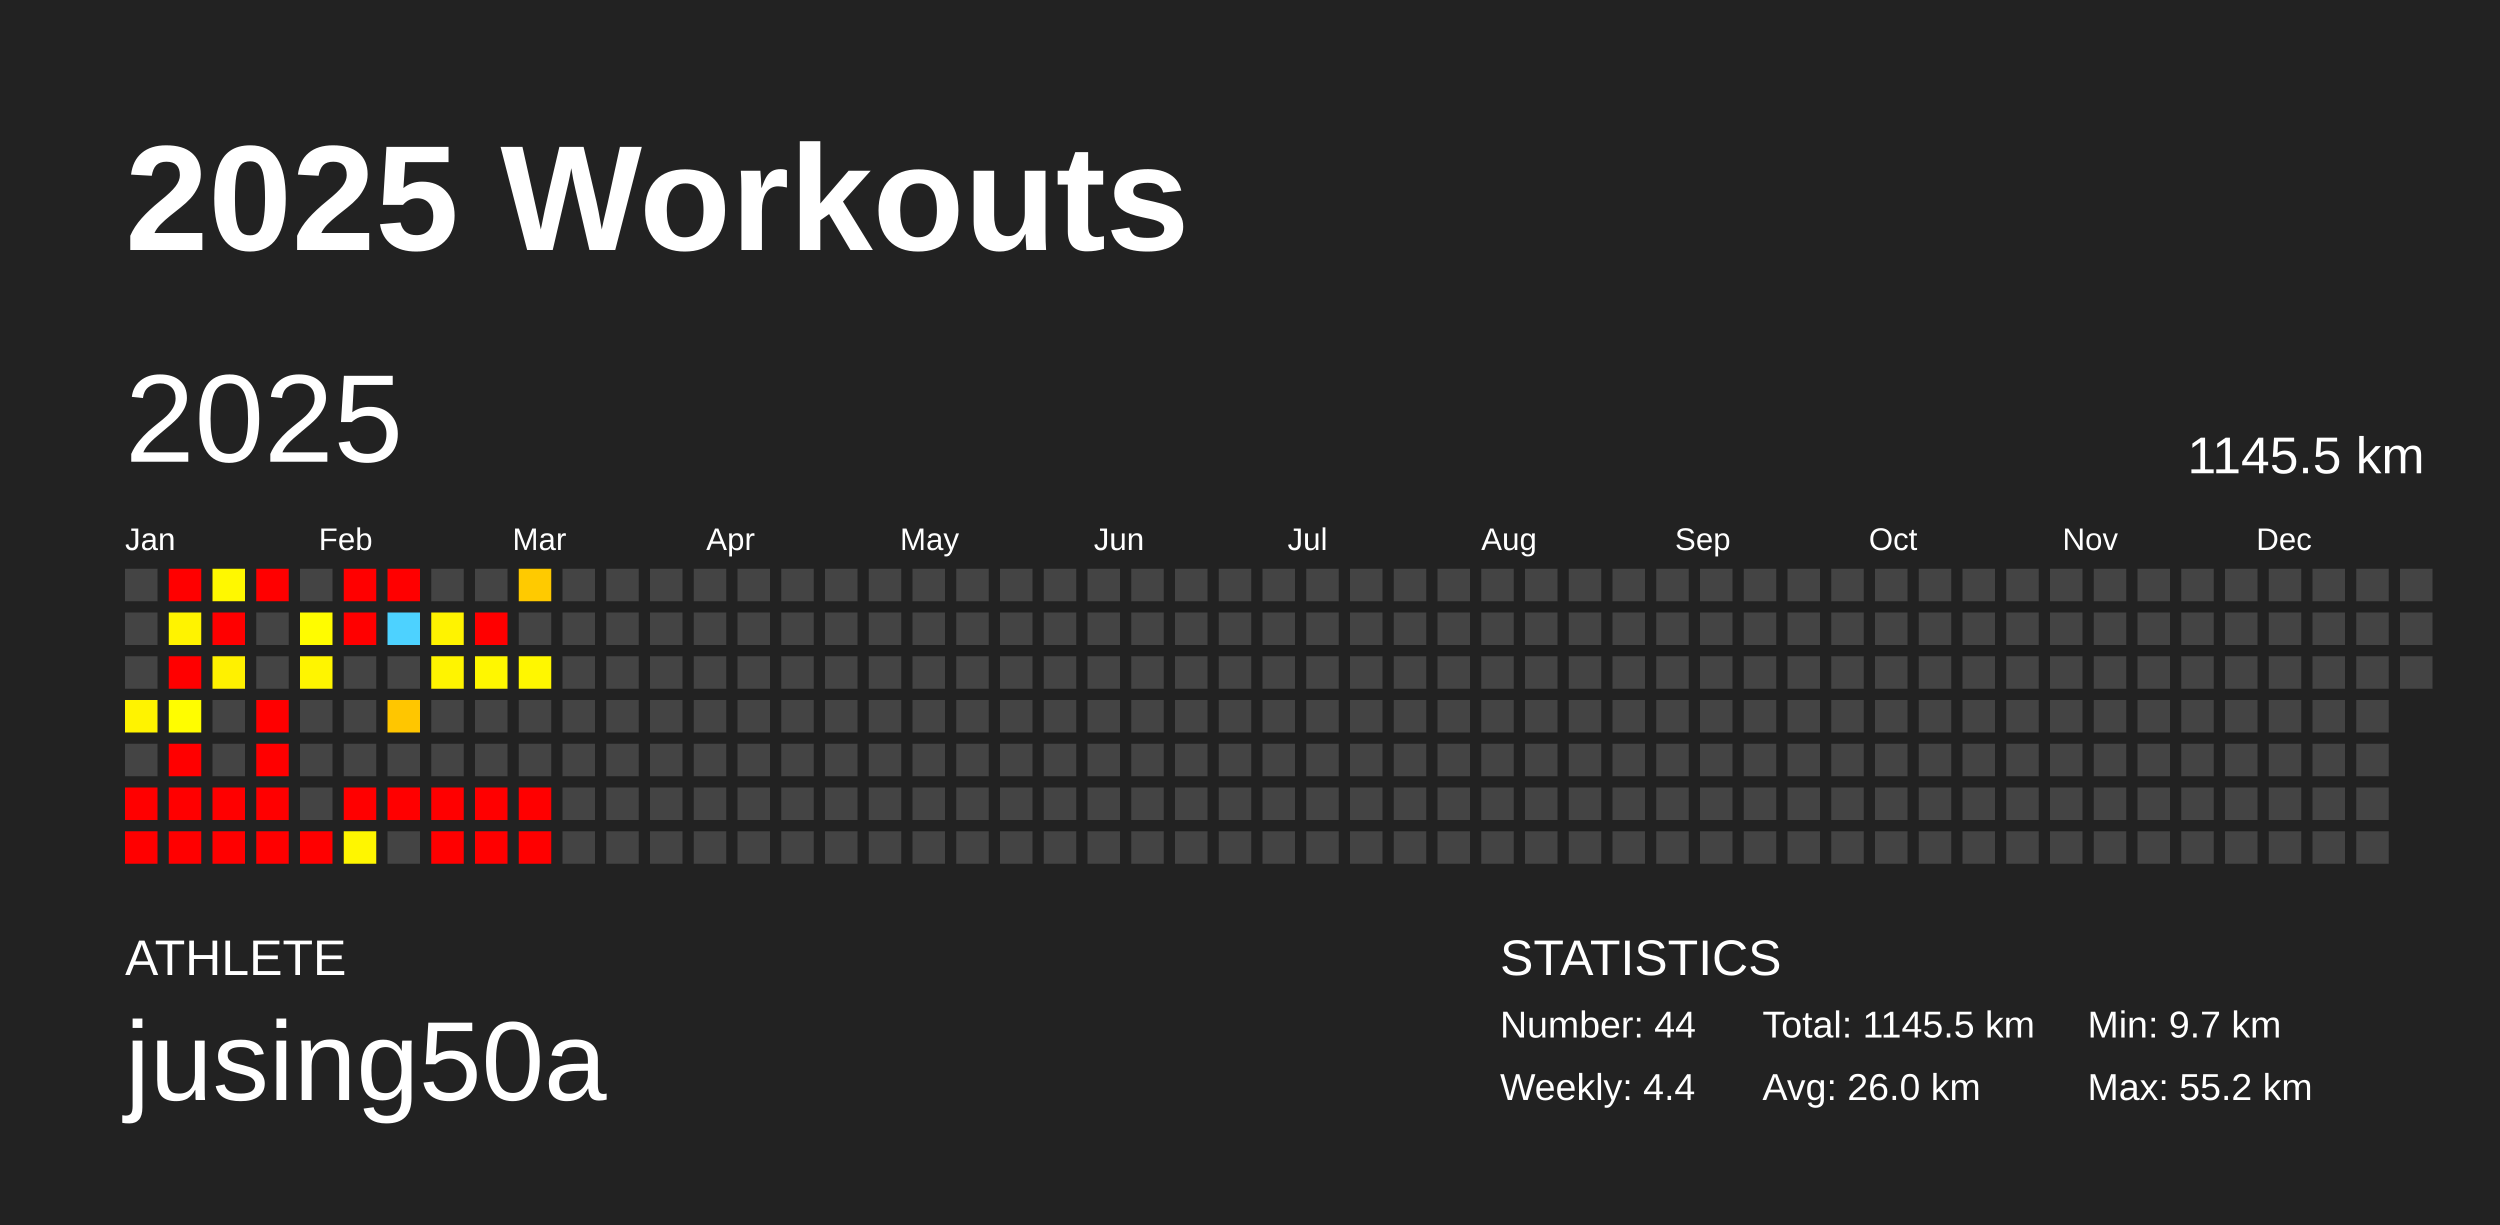
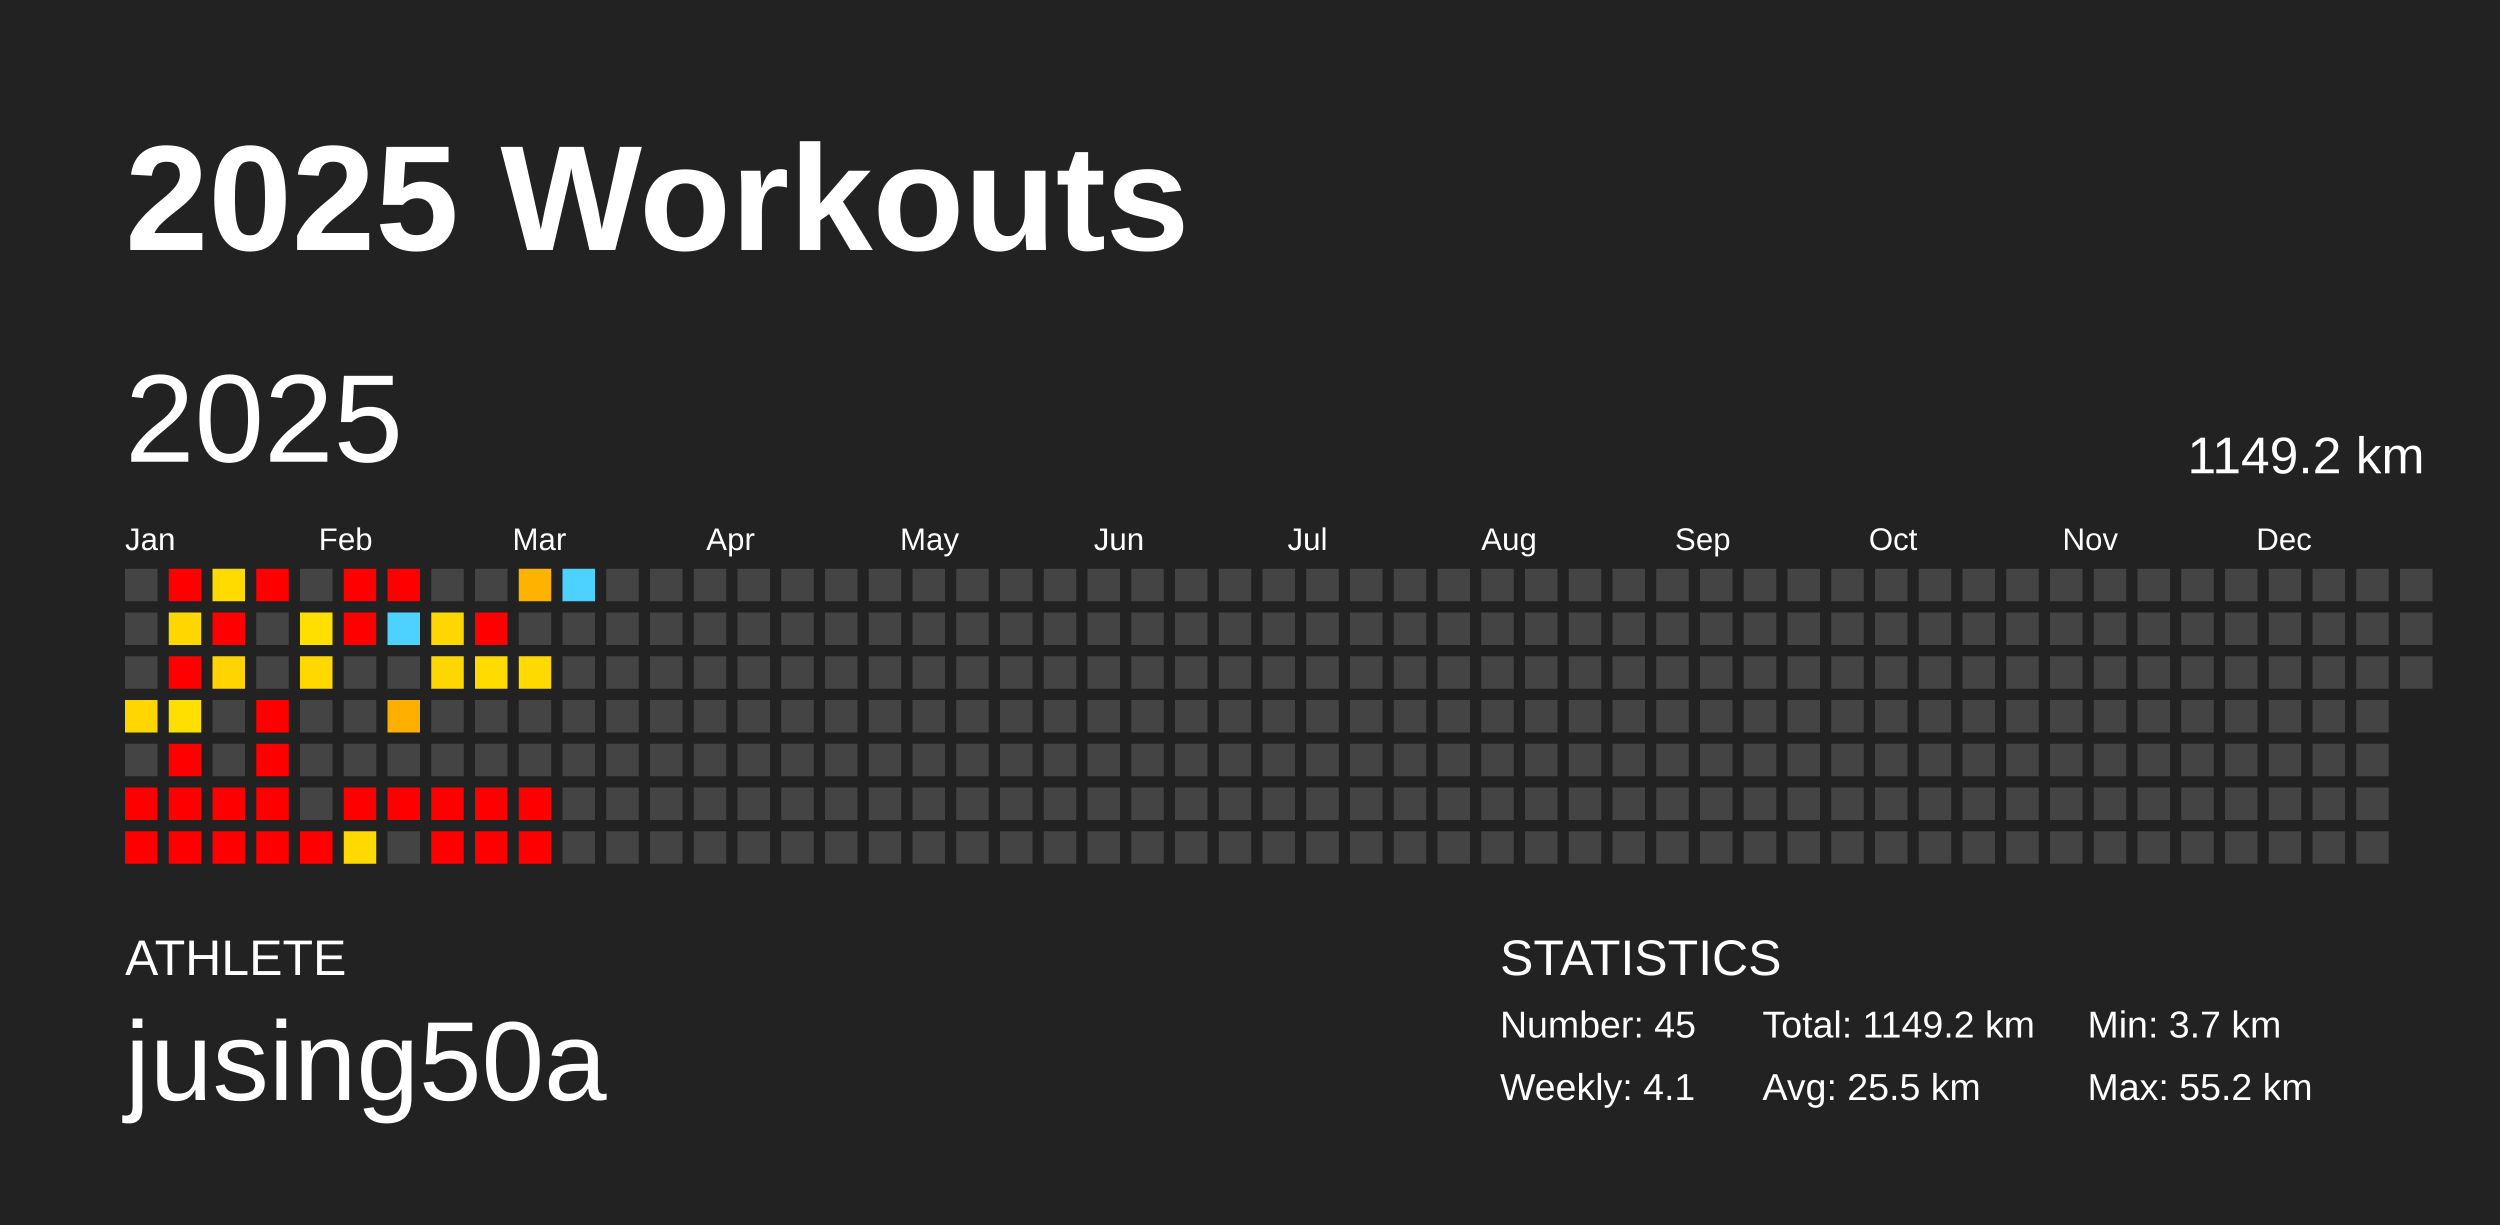
<svg xmlns="http://www.w3.org/2000/svg" baseProfile="full" height="98mm" version="1.1" viewBox="0,0,200,98" width="200mm">
  <defs />
  <rect fill="#222222" height="98" width="200" x="0" y="0" />
  <text fill="#FFFFFF" style="font-size:12px; font-family:Arial; font-weight:bold;" x="10" y="20">2025 Workouts</text>
  <text fill="#FFFFFF" style="font-size:4px; font-family:Arial" x="10" y="78">ATHLETE</text>
  <text fill="#FFFFFF" style="font-size:9px; font-family:Arial" x="10" y="88">jusing50a</text>
  <text fill="#FFFFFF" style="font-size:4px; font-family:Arial" x="120" y="78">STATISTICS</text>
-   <text fill="#FFFFFF" style="font-size:3px; font-family:Arial" x="120" y="83">Number: 44</text>
-   <text fill="#FFFFFF" style="font-size:3px; font-family:Arial" x="120" y="88">Weekly: 4.4</text>
-   <text fill="#FFFFFF" style="font-size:3px; font-family:Arial" x="141" y="83">Total: 1145.5 km</text>
-   <text fill="#FFFFFF" style="font-size:3px; font-family:Arial" x="141" y="88">Avg: 26.0 km</text>
-   <text fill="#FFFFFF" style="font-size:3px; font-family:Arial" x="167" y="83">Min: 9.7 km</text>
+   <text fill="#FFFFFF" style="font-size:3px; font-family:Arial" x="120" y="83">Number: 45</text>
+   <text fill="#FFFFFF" style="font-size:3px; font-family:Arial" x="120" y="88">Weekly: 4.1</text>
+   <text fill="#FFFFFF" style="font-size:3px; font-family:Arial" x="141" y="83">Total: 1149.2 km</text>
+   <text fill="#FFFFFF" style="font-size:3px; font-family:Arial" x="141" y="88">Avg: 25.5 km</text>
+   <text fill="#FFFFFF" style="font-size:3px; font-family:Arial" x="167" y="83">Min: 3.7 km</text>
  <text fill="#FFFFFF" style="font-size:3px; font-family:Arial" x="167" y="88">Max: 55.2 km</text>
  <text dominant-baseline="hanging" fill="#FFFFFF" style="font-size:10.0px; font-family:Arial;" x="10" y="30">2025</text>
-   <text dominant-baseline="hanging" fill="#FFFFFF" style="font-size:4.125px; font-family:Arial;" x="175" y="35">1145.5 km</text>
+   <text dominant-baseline="hanging" fill="#FFFFFF" style="font-size:4.125px; font-family:Arial;" x="175" y="35">1149.2 km</text>
  <text fill="#FFFFFF" style="font-size:2.5px; font-family:Arial" x="10.0" y="44">Jan</text>
  <text fill="#FFFFFF" style="font-size:2.5px; font-family:Arial" x="25.5" y="44">Feb</text>
  <text fill="#FFFFFF" style="font-size:2.5px; font-family:Arial" x="41.0" y="44">Mar</text>
  <text fill="#FFFFFF" style="font-size:2.5px; font-family:Arial" x="56.5" y="44">Apr</text>
  <text fill="#FFFFFF" style="font-size:2.5px; font-family:Arial" x="72.0" y="44">May</text>
  <text fill="#FFFFFF" style="font-size:2.5px; font-family:Arial" x="87.5" y="44">Jun</text>
  <text fill="#FFFFFF" style="font-size:2.5px; font-family:Arial" x="103.0" y="44">Jul</text>
  <text fill="#FFFFFF" style="font-size:2.5px; font-family:Arial" x="118.5" y="44">Aug</text>
  <text fill="#FFFFFF" style="font-size:2.5px; font-family:Arial" x="134.0" y="44">Sep</text>
  <text fill="#FFFFFF" style="font-size:2.5px; font-family:Arial" x="149.5" y="44">Oct</text>
  <text fill="#FFFFFF" style="font-size:2.5px; font-family:Arial" x="165.0" y="44">Nov</text>
  <text fill="#FFFFFF" style="font-size:2.5px; font-family:Arial" x="180.5" y="44">Dec</text>
  <rect fill="#444444" height="2.6" width="2.6" x="10.0" y="45.5" />
  <rect fill="#444444" height="2.6" width="2.6" x="10.0" y="49.0" />
  <rect fill="#444444" height="2.6" width="2.6" x="10.0" y="52.5" />
-   <rect fill="#fff300" height="2.6" width="2.6" x="10.0" y="56.0" />
+   <rect fill="#ffd600" height="2.6" width="2.6" x="10.0" y="56.0" />
  <rect fill="#444444" height="2.6" width="2.6" x="10.0" y="59.5" />
  <rect fill="red" height="2.6" width="2.6" x="10.0" y="63.0" />
  <rect fill="red" height="2.6" width="2.6" x="10.0" y="66.5" />
  <rect fill="red" height="2.6" width="2.6" x="13.5" y="45.5" />
-   <rect fill="#fff300" height="2.6" width="2.6" x="13.5" y="49.0" />
+   <rect fill="#ffd700" height="2.6" width="2.6" x="13.5" y="49.0" />
  <rect fill="red" height="2.6" width="2.6" x="13.5" y="52.5" />
-   <rect fill="#fffd00" height="2.6" width="2.6" x="13.5" y="56.0" />
+   <rect fill="#ffdf00" height="2.6" width="2.6" x="13.5" y="56.0" />
  <rect fill="red" height="2.6" width="2.6" x="13.5" y="59.5" />
  <rect fill="red" height="2.6" width="2.6" x="13.5" y="63.0" />
  <rect fill="red" height="2.6" width="2.6" x="13.5" y="66.5" />
-   <rect fill="#fff800" height="2.6" width="2.6" x="17.0" y="45.5" />
+   <rect fill="#ffdb00" height="2.6" width="2.6" x="17.0" y="45.5" />
  <rect fill="red" height="2.6" width="2.6" x="17.0" y="49.0" />
-   <rect fill="#fff100" height="2.6" width="2.6" x="17.0" y="52.5" />
+   <rect fill="#ffd400" height="2.6" width="2.6" x="17.0" y="52.5" />
  <rect fill="#444444" height="2.6" width="2.6" x="17.0" y="56.0" />
  <rect fill="#444444" height="2.6" width="2.6" x="17.0" y="59.5" />
  <rect fill="red" height="2.6" width="2.6" x="17.0" y="63.0" />
  <rect fill="red" height="2.6" width="2.6" x="17.0" y="66.5" />
  <rect fill="red" height="2.6" width="2.6" x="20.5" y="45.5" />
  <rect fill="#444444" height="2.6" width="2.6" x="20.5" y="49.0" />
  <rect fill="#444444" height="2.6" width="2.6" x="20.5" y="52.5" />
  <rect fill="red" height="2.6" width="2.6" x="20.5" y="56.0" />
  <rect fill="red" height="2.6" width="2.6" x="20.5" y="59.5" />
  <rect fill="red" height="2.6" width="2.6" x="20.5" y="63.0" />
  <rect fill="red" height="2.6" width="2.6" x="20.5" y="66.5" />
  <rect fill="#444444" height="2.6" width="2.6" x="24.0" y="45.5" />
-   <rect fill="#fffc00" height="2.6" width="2.6" x="24.0" y="49.0" />
-   <rect fill="#fff500" height="2.6" width="2.6" x="24.0" y="52.5" />
+   <rect fill="#ffdf00" height="2.6" width="2.6" x="24.0" y="49.0" />
+   <rect fill="#ffd800" height="2.6" width="2.6" x="24.0" y="52.5" />
  <rect fill="#444444" height="2.6" width="2.6" x="24.0" y="56.0" />
  <rect fill="#444444" height="2.6" width="2.6" x="24.0" y="59.5" />
  <rect fill="#444444" height="2.6" width="2.6" x="24.0" y="63.0" />
  <rect fill="red" height="2.6" width="2.6" x="24.0" y="66.5" />
  <rect fill="red" height="2.6" width="2.6" x="27.5" y="45.5" />
  <rect fill="red" height="2.6" width="2.6" x="27.5" y="49.0" />
  <rect fill="#444444" height="2.6" width="2.6" x="27.5" y="52.5" />
  <rect fill="#444444" height="2.6" width="2.6" x="27.5" y="56.0" />
  <rect fill="#444444" height="2.6" width="2.6" x="27.5" y="59.5" />
  <rect fill="red" height="2.6" width="2.6" x="27.5" y="63.0" />
-   <rect fill="#fff600" height="2.6" width="2.6" x="27.5" y="66.5" />
+   <rect fill="#ffd900" height="2.6" width="2.6" x="27.5" y="66.5" />
  <rect fill="red" height="2.6" width="2.6" x="31.0" y="45.5" />
  <rect fill="#4dd2ff" height="2.6" width="2.6" x="31.0" y="49.0" />
  <rect fill="#444444" height="2.6" width="2.6" x="31.0" y="52.5" />
-   <rect fill="#ffc600" height="2.6" width="2.6" x="31.0" y="56.0" />
+   <rect fill="#ffaf00" height="2.6" width="2.6" x="31.0" y="56.0" />
  <rect fill="#444444" height="2.6" width="2.6" x="31.0" y="59.5" />
  <rect fill="red" height="2.6" width="2.6" x="31.0" y="63.0" />
  <rect fill="#444444" height="2.6" width="2.6" x="31.0" y="66.5" />
  <rect fill="#444444" height="2.6" width="2.6" x="34.5" y="45.5" />
-   <rect fill="#fff300" height="2.6" width="2.6" x="34.5" y="49.0" />
-   <rect fill="#fff400" height="2.6" width="2.6" x="34.5" y="52.5" />
+   <rect fill="#ffd600" height="2.6" width="2.6" x="34.5" y="49.0" />
+   <rect fill="#ffd700" height="2.6" width="2.6" x="34.5" y="52.5" />
  <rect fill="#444444" height="2.6" width="2.6" x="34.5" y="56.0" />
  <rect fill="#444444" height="2.6" width="2.6" x="34.5" y="59.5" />
  <rect fill="red" height="2.6" width="2.6" x="34.5" y="63.0" />
  <rect fill="red" height="2.6" width="2.6" x="34.5" y="66.5" />
  <rect fill="#444444" height="2.6" width="2.6" x="38.0" y="45.5" />
  <rect fill="red" height="2.6" width="2.6" x="38.0" y="49.0" />
-   <rect fill="#fff700" height="2.6" width="2.6" x="38.0" y="52.5" />
+   <rect fill="#ffdb00" height="2.6" width="2.6" x="38.0" y="52.5" />
  <rect fill="#444444" height="2.6" width="2.6" x="38.0" y="56.0" />
  <rect fill="#444444" height="2.6" width="2.6" x="38.0" y="59.5" />
  <rect fill="red" height="2.6" width="2.6" x="38.0" y="63.0" />
  <rect fill="red" height="2.6" width="2.6" x="38.0" y="66.5" />
-   <rect fill="#ffca00" height="2.6" width="2.6" x="41.5" y="45.5" />
+   <rect fill="#ffb200" height="2.6" width="2.6" x="41.5" y="45.5" />
  <rect fill="#444444" height="2.6" width="2.6" x="41.5" y="49.0" />
-   <rect fill="#fff700" height="2.6" width="2.6" x="41.5" y="52.5" />
+   <rect fill="#ffda00" height="2.6" width="2.6" x="41.5" y="52.5" />
  <rect fill="#444444" height="2.6" width="2.6" x="41.5" y="56.0" />
  <rect fill="#444444" height="2.6" width="2.6" x="41.5" y="59.5" />
  <rect fill="red" height="2.6" width="2.6" x="41.5" y="63.0" />
  <rect fill="red" height="2.6" width="2.6" x="41.5" y="66.5" />
-   <rect fill="#444444" height="2.6" width="2.6" x="45.0" y="45.5" />
+   <rect fill="#4dd2ff" height="2.6" width="2.6" x="45.0" y="45.5" />
  <rect fill="#444444" height="2.6" width="2.6" x="45.0" y="49.0" />
  <rect fill="#444444" height="2.6" width="2.6" x="45.0" y="52.5" />
  <rect fill="#444444" height="2.6" width="2.6" x="45.0" y="56.0" />
  <rect fill="#444444" height="2.6" width="2.6" x="45.0" y="59.5" />
  <rect fill="#444444" height="2.6" width="2.6" x="45.0" y="63.0" />
  <rect fill="#444444" height="2.6" width="2.6" x="45.0" y="66.5" />
  <rect fill="#444444" height="2.6" width="2.6" x="48.5" y="45.5" />
  <rect fill="#444444" height="2.6" width="2.6" x="48.5" y="49.0" />
  <rect fill="#444444" height="2.6" width="2.6" x="48.5" y="52.5" />
  <rect fill="#444444" height="2.6" width="2.6" x="48.5" y="56.0" />
  <rect fill="#444444" height="2.6" width="2.6" x="48.5" y="59.5" />
  <rect fill="#444444" height="2.6" width="2.6" x="48.5" y="63.0" />
  <rect fill="#444444" height="2.6" width="2.6" x="48.5" y="66.5" />
  <rect fill="#444444" height="2.6" width="2.6" x="52.0" y="45.5" />
  <rect fill="#444444" height="2.6" width="2.6" x="52.0" y="49.0" />
  <rect fill="#444444" height="2.6" width="2.6" x="52.0" y="52.5" />
  <rect fill="#444444" height="2.6" width="2.6" x="52.0" y="56.0" />
  <rect fill="#444444" height="2.6" width="2.6" x="52.0" y="59.5" />
  <rect fill="#444444" height="2.6" width="2.6" x="52.0" y="63.0" />
  <rect fill="#444444" height="2.6" width="2.6" x="52.0" y="66.5" />
  <rect fill="#444444" height="2.6" width="2.6" x="55.5" y="45.5" />
  <rect fill="#444444" height="2.6" width="2.6" x="55.5" y="49.0" />
  <rect fill="#444444" height="2.6" width="2.6" x="55.5" y="52.5" />
  <rect fill="#444444" height="2.6" width="2.6" x="55.5" y="56.0" />
  <rect fill="#444444" height="2.6" width="2.6" x="55.5" y="59.5" />
  <rect fill="#444444" height="2.6" width="2.6" x="55.5" y="63.0" />
  <rect fill="#444444" height="2.6" width="2.6" x="55.5" y="66.5" />
  <rect fill="#444444" height="2.6" width="2.6" x="59.0" y="45.5" />
  <rect fill="#444444" height="2.6" width="2.6" x="59.0" y="49.0" />
  <rect fill="#444444" height="2.6" width="2.6" x="59.0" y="52.5" />
  <rect fill="#444444" height="2.6" width="2.6" x="59.0" y="56.0" />
  <rect fill="#444444" height="2.6" width="2.6" x="59.0" y="59.5" />
  <rect fill="#444444" height="2.6" width="2.6" x="59.0" y="63.0" />
  <rect fill="#444444" height="2.6" width="2.6" x="59.0" y="66.5" />
  <rect fill="#444444" height="2.6" width="2.6" x="62.5" y="45.5" />
  <rect fill="#444444" height="2.6" width="2.6" x="62.5" y="49.0" />
  <rect fill="#444444" height="2.6" width="2.6" x="62.5" y="52.5" />
  <rect fill="#444444" height="2.6" width="2.6" x="62.5" y="56.0" />
  <rect fill="#444444" height="2.6" width="2.6" x="62.5" y="59.5" />
  <rect fill="#444444" height="2.6" width="2.6" x="62.5" y="63.0" />
  <rect fill="#444444" height="2.6" width="2.6" x="62.5" y="66.5" />
  <rect fill="#444444" height="2.6" width="2.6" x="66.0" y="45.5" />
  <rect fill="#444444" height="2.6" width="2.6" x="66.0" y="49.0" />
  <rect fill="#444444" height="2.6" width="2.6" x="66.0" y="52.5" />
  <rect fill="#444444" height="2.6" width="2.6" x="66.0" y="56.0" />
  <rect fill="#444444" height="2.6" width="2.6" x="66.0" y="59.5" />
  <rect fill="#444444" height="2.6" width="2.6" x="66.0" y="63.0" />
  <rect fill="#444444" height="2.6" width="2.6" x="66.0" y="66.5" />
  <rect fill="#444444" height="2.6" width="2.6" x="69.5" y="45.5" />
  <rect fill="#444444" height="2.6" width="2.6" x="69.5" y="49.0" />
  <rect fill="#444444" height="2.6" width="2.6" x="69.5" y="52.5" />
  <rect fill="#444444" height="2.6" width="2.6" x="69.5" y="56.0" />
  <rect fill="#444444" height="2.6" width="2.6" x="69.5" y="59.5" />
  <rect fill="#444444" height="2.6" width="2.6" x="69.5" y="63.0" />
  <rect fill="#444444" height="2.6" width="2.6" x="69.5" y="66.5" />
  <rect fill="#444444" height="2.6" width="2.6" x="73.0" y="45.5" />
  <rect fill="#444444" height="2.6" width="2.6" x="73.0" y="49.0" />
  <rect fill="#444444" height="2.6" width="2.6" x="73.0" y="52.5" />
  <rect fill="#444444" height="2.6" width="2.6" x="73.0" y="56.0" />
  <rect fill="#444444" height="2.6" width="2.6" x="73.0" y="59.5" />
  <rect fill="#444444" height="2.6" width="2.6" x="73.0" y="63.0" />
  <rect fill="#444444" height="2.6" width="2.6" x="73.0" y="66.5" />
  <rect fill="#444444" height="2.6" width="2.6" x="76.5" y="45.5" />
  <rect fill="#444444" height="2.6" width="2.6" x="76.5" y="49.0" />
  <rect fill="#444444" height="2.6" width="2.6" x="76.5" y="52.5" />
  <rect fill="#444444" height="2.6" width="2.6" x="76.5" y="56.0" />
  <rect fill="#444444" height="2.6" width="2.6" x="76.5" y="59.5" />
  <rect fill="#444444" height="2.6" width="2.6" x="76.5" y="63.0" />
  <rect fill="#444444" height="2.6" width="2.6" x="76.5" y="66.5" />
  <rect fill="#444444" height="2.6" width="2.6" x="80.0" y="45.5" />
  <rect fill="#444444" height="2.6" width="2.6" x="80.0" y="49.0" />
  <rect fill="#444444" height="2.6" width="2.6" x="80.0" y="52.5" />
  <rect fill="#444444" height="2.6" width="2.6" x="80.0" y="56.0" />
  <rect fill="#444444" height="2.6" width="2.6" x="80.0" y="59.5" />
  <rect fill="#444444" height="2.6" width="2.6" x="80.0" y="63.0" />
  <rect fill="#444444" height="2.6" width="2.6" x="80.0" y="66.5" />
  <rect fill="#444444" height="2.6" width="2.6" x="83.5" y="45.5" />
  <rect fill="#444444" height="2.6" width="2.6" x="83.5" y="49.0" />
  <rect fill="#444444" height="2.6" width="2.6" x="83.5" y="52.5" />
  <rect fill="#444444" height="2.6" width="2.6" x="83.5" y="56.0" />
  <rect fill="#444444" height="2.6" width="2.6" x="83.5" y="59.5" />
  <rect fill="#444444" height="2.6" width="2.6" x="83.5" y="63.0" />
  <rect fill="#444444" height="2.6" width="2.6" x="83.5" y="66.5" />
  <rect fill="#444444" height="2.6" width="2.6" x="87.0" y="45.5" />
  <rect fill="#444444" height="2.6" width="2.6" x="87.0" y="49.0" />
  <rect fill="#444444" height="2.6" width="2.6" x="87.0" y="52.5" />
  <rect fill="#444444" height="2.6" width="2.6" x="87.0" y="56.0" />
  <rect fill="#444444" height="2.6" width="2.6" x="87.0" y="59.5" />
  <rect fill="#444444" height="2.6" width="2.6" x="87.0" y="63.0" />
  <rect fill="#444444" height="2.6" width="2.6" x="87.0" y="66.5" />
  <rect fill="#444444" height="2.6" width="2.6" x="90.5" y="45.5" />
  <rect fill="#444444" height="2.6" width="2.6" x="90.5" y="49.0" />
  <rect fill="#444444" height="2.6" width="2.6" x="90.5" y="52.5" />
  <rect fill="#444444" height="2.6" width="2.6" x="90.5" y="56.0" />
  <rect fill="#444444" height="2.6" width="2.6" x="90.5" y="59.5" />
  <rect fill="#444444" height="2.6" width="2.6" x="90.5" y="63.0" />
  <rect fill="#444444" height="2.6" width="2.6" x="90.5" y="66.5" />
  <rect fill="#444444" height="2.6" width="2.6" x="94.0" y="45.5" />
  <rect fill="#444444" height="2.6" width="2.6" x="94.0" y="49.0" />
  <rect fill="#444444" height="2.6" width="2.6" x="94.0" y="52.5" />
  <rect fill="#444444" height="2.6" width="2.6" x="94.0" y="56.0" />
  <rect fill="#444444" height="2.6" width="2.6" x="94.0" y="59.5" />
  <rect fill="#444444" height="2.6" width="2.6" x="94.0" y="63.0" />
  <rect fill="#444444" height="2.6" width="2.6" x="94.0" y="66.5" />
  <rect fill="#444444" height="2.6" width="2.6" x="97.5" y="45.5" />
  <rect fill="#444444" height="2.6" width="2.6" x="97.5" y="49.0" />
  <rect fill="#444444" height="2.6" width="2.6" x="97.5" y="52.5" />
  <rect fill="#444444" height="2.6" width="2.6" x="97.5" y="56.0" />
  <rect fill="#444444" height="2.6" width="2.6" x="97.5" y="59.5" />
  <rect fill="#444444" height="2.6" width="2.6" x="97.5" y="63.0" />
  <rect fill="#444444" height="2.6" width="2.6" x="97.5" y="66.5" />
  <rect fill="#444444" height="2.6" width="2.6" x="101.0" y="45.5" />
  <rect fill="#444444" height="2.6" width="2.6" x="101.0" y="49.0" />
  <rect fill="#444444" height="2.6" width="2.6" x="101.0" y="52.5" />
  <rect fill="#444444" height="2.6" width="2.6" x="101.0" y="56.0" />
  <rect fill="#444444" height="2.6" width="2.6" x="101.0" y="59.5" />
  <rect fill="#444444" height="2.6" width="2.6" x="101.0" y="63.0" />
  <rect fill="#444444" height="2.6" width="2.6" x="101.0" y="66.5" />
  <rect fill="#444444" height="2.6" width="2.6" x="104.5" y="45.5" />
  <rect fill="#444444" height="2.6" width="2.6" x="104.5" y="49.0" />
  <rect fill="#444444" height="2.6" width="2.6" x="104.5" y="52.5" />
  <rect fill="#444444" height="2.6" width="2.6" x="104.5" y="56.0" />
  <rect fill="#444444" height="2.6" width="2.6" x="104.5" y="59.5" />
  <rect fill="#444444" height="2.6" width="2.6" x="104.5" y="63.0" />
  <rect fill="#444444" height="2.6" width="2.6" x="104.5" y="66.5" />
  <rect fill="#444444" height="2.6" width="2.6" x="108.0" y="45.5" />
  <rect fill="#444444" height="2.6" width="2.6" x="108.0" y="49.0" />
  <rect fill="#444444" height="2.6" width="2.6" x="108.0" y="52.5" />
  <rect fill="#444444" height="2.6" width="2.6" x="108.0" y="56.0" />
  <rect fill="#444444" height="2.6" width="2.6" x="108.0" y="59.5" />
  <rect fill="#444444" height="2.6" width="2.6" x="108.0" y="63.0" />
  <rect fill="#444444" height="2.6" width="2.6" x="108.0" y="66.5" />
  <rect fill="#444444" height="2.6" width="2.6" x="111.5" y="45.5" />
  <rect fill="#444444" height="2.6" width="2.6" x="111.5" y="49.0" />
  <rect fill="#444444" height="2.6" width="2.6" x="111.5" y="52.5" />
  <rect fill="#444444" height="2.6" width="2.6" x="111.5" y="56.0" />
  <rect fill="#444444" height="2.6" width="2.6" x="111.5" y="59.5" />
  <rect fill="#444444" height="2.6" width="2.6" x="111.5" y="63.0" />
  <rect fill="#444444" height="2.6" width="2.6" x="111.5" y="66.5" />
  <rect fill="#444444" height="2.6" width="2.6" x="115.0" y="45.5" />
  <rect fill="#444444" height="2.6" width="2.6" x="115.0" y="49.0" />
  <rect fill="#444444" height="2.6" width="2.6" x="115.0" y="52.5" />
  <rect fill="#444444" height="2.6" width="2.6" x="115.0" y="56.0" />
  <rect fill="#444444" height="2.6" width="2.6" x="115.0" y="59.5" />
  <rect fill="#444444" height="2.6" width="2.6" x="115.0" y="63.0" />
  <rect fill="#444444" height="2.6" width="2.6" x="115.0" y="66.5" />
  <rect fill="#444444" height="2.6" width="2.6" x="118.5" y="45.5" />
  <rect fill="#444444" height="2.6" width="2.6" x="118.5" y="49.0" />
  <rect fill="#444444" height="2.6" width="2.6" x="118.5" y="52.5" />
  <rect fill="#444444" height="2.6" width="2.6" x="118.5" y="56.0" />
  <rect fill="#444444" height="2.6" width="2.6" x="118.5" y="59.5" />
  <rect fill="#444444" height="2.6" width="2.6" x="118.5" y="63.0" />
  <rect fill="#444444" height="2.6" width="2.6" x="118.5" y="66.5" />
  <rect fill="#444444" height="2.6" width="2.6" x="122.0" y="45.5" />
  <rect fill="#444444" height="2.6" width="2.6" x="122.0" y="49.0" />
  <rect fill="#444444" height="2.6" width="2.6" x="122.0" y="52.5" />
  <rect fill="#444444" height="2.6" width="2.6" x="122.0" y="56.0" />
  <rect fill="#444444" height="2.6" width="2.6" x="122.0" y="59.5" />
  <rect fill="#444444" height="2.6" width="2.6" x="122.0" y="63.0" />
  <rect fill="#444444" height="2.6" width="2.6" x="122.0" y="66.5" />
  <rect fill="#444444" height="2.6" width="2.6" x="125.5" y="45.5" />
  <rect fill="#444444" height="2.6" width="2.6" x="125.5" y="49.0" />
  <rect fill="#444444" height="2.6" width="2.6" x="125.5" y="52.5" />
  <rect fill="#444444" height="2.6" width="2.6" x="125.5" y="56.0" />
  <rect fill="#444444" height="2.6" width="2.6" x="125.5" y="59.5" />
  <rect fill="#444444" height="2.6" width="2.6" x="125.5" y="63.0" />
  <rect fill="#444444" height="2.6" width="2.6" x="125.5" y="66.5" />
  <rect fill="#444444" height="2.6" width="2.6" x="129.0" y="45.5" />
  <rect fill="#444444" height="2.6" width="2.6" x="129.0" y="49.0" />
  <rect fill="#444444" height="2.6" width="2.6" x="129.0" y="52.5" />
  <rect fill="#444444" height="2.6" width="2.6" x="129.0" y="56.0" />
  <rect fill="#444444" height="2.6" width="2.6" x="129.0" y="59.5" />
  <rect fill="#444444" height="2.6" width="2.6" x="129.0" y="63.0" />
  <rect fill="#444444" height="2.6" width="2.6" x="129.0" y="66.5" />
  <rect fill="#444444" height="2.6" width="2.6" x="132.5" y="45.5" />
  <rect fill="#444444" height="2.6" width="2.6" x="132.5" y="49.0" />
  <rect fill="#444444" height="2.6" width="2.6" x="132.5" y="52.5" />
  <rect fill="#444444" height="2.6" width="2.6" x="132.5" y="56.0" />
  <rect fill="#444444" height="2.6" width="2.6" x="132.5" y="59.5" />
  <rect fill="#444444" height="2.6" width="2.6" x="132.5" y="63.0" />
  <rect fill="#444444" height="2.6" width="2.6" x="132.5" y="66.5" />
  <rect fill="#444444" height="2.6" width="2.6" x="136.0" y="45.5" />
  <rect fill="#444444" height="2.6" width="2.6" x="136.0" y="49.0" />
  <rect fill="#444444" height="2.6" width="2.6" x="136.0" y="52.5" />
  <rect fill="#444444" height="2.6" width="2.6" x="136.0" y="56.0" />
  <rect fill="#444444" height="2.6" width="2.6" x="136.0" y="59.5" />
  <rect fill="#444444" height="2.6" width="2.6" x="136.0" y="63.0" />
  <rect fill="#444444" height="2.6" width="2.6" x="136.0" y="66.5" />
  <rect fill="#444444" height="2.6" width="2.6" x="139.5" y="45.5" />
  <rect fill="#444444" height="2.6" width="2.6" x="139.5" y="49.0" />
  <rect fill="#444444" height="2.6" width="2.6" x="139.5" y="52.5" />
  <rect fill="#444444" height="2.6" width="2.6" x="139.5" y="56.0" />
  <rect fill="#444444" height="2.6" width="2.6" x="139.5" y="59.5" />
  <rect fill="#444444" height="2.6" width="2.6" x="139.5" y="63.0" />
  <rect fill="#444444" height="2.6" width="2.6" x="139.5" y="66.5" />
  <rect fill="#444444" height="2.6" width="2.6" x="143.0" y="45.5" />
  <rect fill="#444444" height="2.6" width="2.6" x="143.0" y="49.0" />
  <rect fill="#444444" height="2.6" width="2.6" x="143.0" y="52.5" />
  <rect fill="#444444" height="2.6" width="2.6" x="143.0" y="56.0" />
  <rect fill="#444444" height="2.6" width="2.6" x="143.0" y="59.5" />
  <rect fill="#444444" height="2.6" width="2.6" x="143.0" y="63.0" />
  <rect fill="#444444" height="2.6" width="2.6" x="143.0" y="66.5" />
  <rect fill="#444444" height="2.6" width="2.6" x="146.5" y="45.5" />
  <rect fill="#444444" height="2.6" width="2.6" x="146.5" y="49.0" />
  <rect fill="#444444" height="2.6" width="2.6" x="146.5" y="52.5" />
  <rect fill="#444444" height="2.6" width="2.6" x="146.5" y="56.0" />
  <rect fill="#444444" height="2.6" width="2.6" x="146.5" y="59.5" />
  <rect fill="#444444" height="2.6" width="2.6" x="146.5" y="63.0" />
  <rect fill="#444444" height="2.6" width="2.6" x="146.5" y="66.5" />
  <rect fill="#444444" height="2.6" width="2.6" x="150.0" y="45.5" />
  <rect fill="#444444" height="2.6" width="2.6" x="150.0" y="49.0" />
  <rect fill="#444444" height="2.6" width="2.6" x="150.0" y="52.5" />
  <rect fill="#444444" height="2.6" width="2.6" x="150.0" y="56.0" />
  <rect fill="#444444" height="2.6" width="2.6" x="150.0" y="59.5" />
  <rect fill="#444444" height="2.6" width="2.6" x="150.0" y="63.0" />
  <rect fill="#444444" height="2.6" width="2.6" x="150.0" y="66.5" />
  <rect fill="#444444" height="2.6" width="2.6" x="153.5" y="45.5" />
  <rect fill="#444444" height="2.6" width="2.6" x="153.5" y="49.0" />
  <rect fill="#444444" height="2.6" width="2.6" x="153.5" y="52.5" />
  <rect fill="#444444" height="2.6" width="2.6" x="153.5" y="56.0" />
  <rect fill="#444444" height="2.6" width="2.6" x="153.5" y="59.5" />
  <rect fill="#444444" height="2.6" width="2.6" x="153.5" y="63.0" />
  <rect fill="#444444" height="2.6" width="2.6" x="153.5" y="66.5" />
  <rect fill="#444444" height="2.6" width="2.6" x="157.0" y="45.5" />
  <rect fill="#444444" height="2.6" width="2.6" x="157.0" y="49.0" />
  <rect fill="#444444" height="2.6" width="2.6" x="157.0" y="52.5" />
  <rect fill="#444444" height="2.6" width="2.6" x="157.0" y="56.0" />
  <rect fill="#444444" height="2.6" width="2.6" x="157.0" y="59.5" />
  <rect fill="#444444" height="2.6" width="2.6" x="157.0" y="63.0" />
  <rect fill="#444444" height="2.6" width="2.6" x="157.0" y="66.5" />
  <rect fill="#444444" height="2.6" width="2.6" x="160.5" y="45.5" />
  <rect fill="#444444" height="2.6" width="2.6" x="160.5" y="49.0" />
  <rect fill="#444444" height="2.6" width="2.6" x="160.5" y="52.5" />
  <rect fill="#444444" height="2.6" width="2.6" x="160.5" y="56.0" />
  <rect fill="#444444" height="2.6" width="2.6" x="160.5" y="59.5" />
  <rect fill="#444444" height="2.6" width="2.6" x="160.5" y="63.0" />
  <rect fill="#444444" height="2.6" width="2.6" x="160.5" y="66.5" />
  <rect fill="#444444" height="2.6" width="2.6" x="164.0" y="45.5" />
  <rect fill="#444444" height="2.6" width="2.6" x="164.0" y="49.0" />
  <rect fill="#444444" height="2.6" width="2.6" x="164.0" y="52.5" />
  <rect fill="#444444" height="2.6" width="2.6" x="164.0" y="56.0" />
  <rect fill="#444444" height="2.6" width="2.6" x="164.0" y="59.5" />
  <rect fill="#444444" height="2.6" width="2.6" x="164.0" y="63.0" />
  <rect fill="#444444" height="2.6" width="2.6" x="164.0" y="66.5" />
  <rect fill="#444444" height="2.6" width="2.6" x="167.5" y="45.5" />
  <rect fill="#444444" height="2.6" width="2.6" x="167.5" y="49.0" />
  <rect fill="#444444" height="2.6" width="2.6" x="167.5" y="52.5" />
  <rect fill="#444444" height="2.6" width="2.6" x="167.5" y="56.0" />
  <rect fill="#444444" height="2.6" width="2.6" x="167.5" y="59.5" />
  <rect fill="#444444" height="2.6" width="2.6" x="167.5" y="63.0" />
  <rect fill="#444444" height="2.6" width="2.6" x="167.5" y="66.5" />
  <rect fill="#444444" height="2.6" width="2.6" x="171.0" y="45.5" />
  <rect fill="#444444" height="2.6" width="2.6" x="171.0" y="49.0" />
  <rect fill="#444444" height="2.6" width="2.6" x="171.0" y="52.5" />
  <rect fill="#444444" height="2.6" width="2.6" x="171.0" y="56.0" />
  <rect fill="#444444" height="2.6" width="2.6" x="171.0" y="59.5" />
  <rect fill="#444444" height="2.6" width="2.6" x="171.0" y="63.0" />
  <rect fill="#444444" height="2.6" width="2.6" x="171.0" y="66.5" />
  <rect fill="#444444" height="2.6" width="2.6" x="174.5" y="45.5" />
  <rect fill="#444444" height="2.6" width="2.6" x="174.5" y="49.0" />
  <rect fill="#444444" height="2.6" width="2.6" x="174.5" y="52.5" />
  <rect fill="#444444" height="2.6" width="2.6" x="174.5" y="56.0" />
  <rect fill="#444444" height="2.6" width="2.6" x="174.5" y="59.5" />
  <rect fill="#444444" height="2.6" width="2.6" x="174.5" y="63.0" />
  <rect fill="#444444" height="2.6" width="2.6" x="174.5" y="66.5" />
  <rect fill="#444444" height="2.6" width="2.6" x="178.0" y="45.5" />
  <rect fill="#444444" height="2.6" width="2.6" x="178.0" y="49.0" />
  <rect fill="#444444" height="2.6" width="2.6" x="178.0" y="52.5" />
  <rect fill="#444444" height="2.6" width="2.6" x="178.0" y="56.0" />
  <rect fill="#444444" height="2.6" width="2.6" x="178.0" y="59.5" />
  <rect fill="#444444" height="2.6" width="2.6" x="178.0" y="63.0" />
  <rect fill="#444444" height="2.6" width="2.6" x="178.0" y="66.5" />
  <rect fill="#444444" height="2.6" width="2.6" x="181.5" y="45.5" />
  <rect fill="#444444" height="2.6" width="2.6" x="181.5" y="49.0" />
  <rect fill="#444444" height="2.6" width="2.6" x="181.5" y="52.5" />
  <rect fill="#444444" height="2.6" width="2.6" x="181.5" y="56.0" />
  <rect fill="#444444" height="2.6" width="2.6" x="181.5" y="59.5" />
  <rect fill="#444444" height="2.6" width="2.6" x="181.5" y="63.0" />
  <rect fill="#444444" height="2.6" width="2.6" x="181.5" y="66.5" />
  <rect fill="#444444" height="2.6" width="2.6" x="185.0" y="45.5" />
  <rect fill="#444444" height="2.6" width="2.6" x="185.0" y="49.0" />
  <rect fill="#444444" height="2.6" width="2.6" x="185.0" y="52.5" />
  <rect fill="#444444" height="2.6" width="2.6" x="185.0" y="56.0" />
  <rect fill="#444444" height="2.6" width="2.6" x="185.0" y="59.5" />
  <rect fill="#444444" height="2.6" width="2.6" x="185.0" y="63.0" />
  <rect fill="#444444" height="2.6" width="2.6" x="185.0" y="66.5" />
  <rect fill="#444444" height="2.6" width="2.6" x="188.5" y="45.5" />
  <rect fill="#444444" height="2.6" width="2.6" x="188.5" y="49.0" />
  <rect fill="#444444" height="2.6" width="2.6" x="188.5" y="52.5" />
  <rect fill="#444444" height="2.6" width="2.6" x="188.5" y="56.0" />
  <rect fill="#444444" height="2.6" width="2.6" x="188.5" y="59.5" />
  <rect fill="#444444" height="2.6" width="2.6" x="188.5" y="63.0" />
  <rect fill="#444444" height="2.6" width="2.6" x="188.5" y="66.5" />
  <rect fill="#444444" height="2.6" width="2.6" x="192.0" y="45.5" />
  <rect fill="#444444" height="2.6" width="2.6" x="192.0" y="49.0" />
  <rect fill="#444444" height="2.6" width="2.6" x="192.0" y="52.5" />
</svg>
